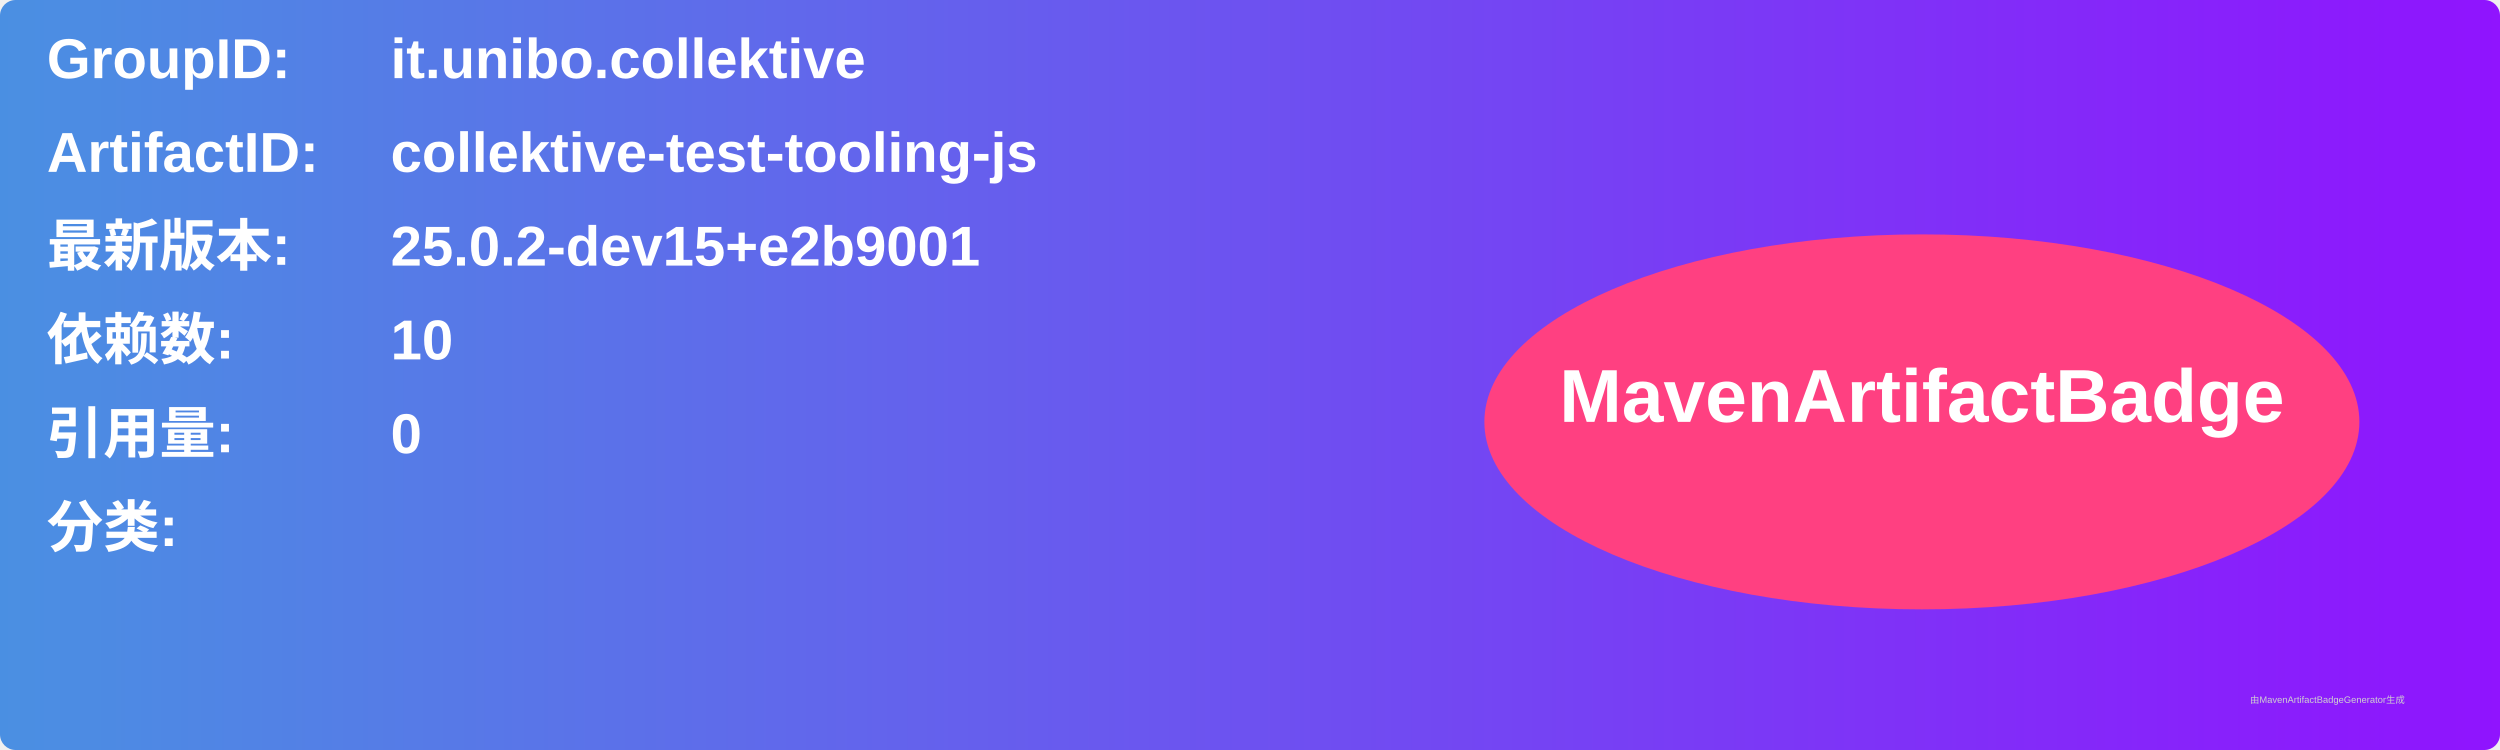
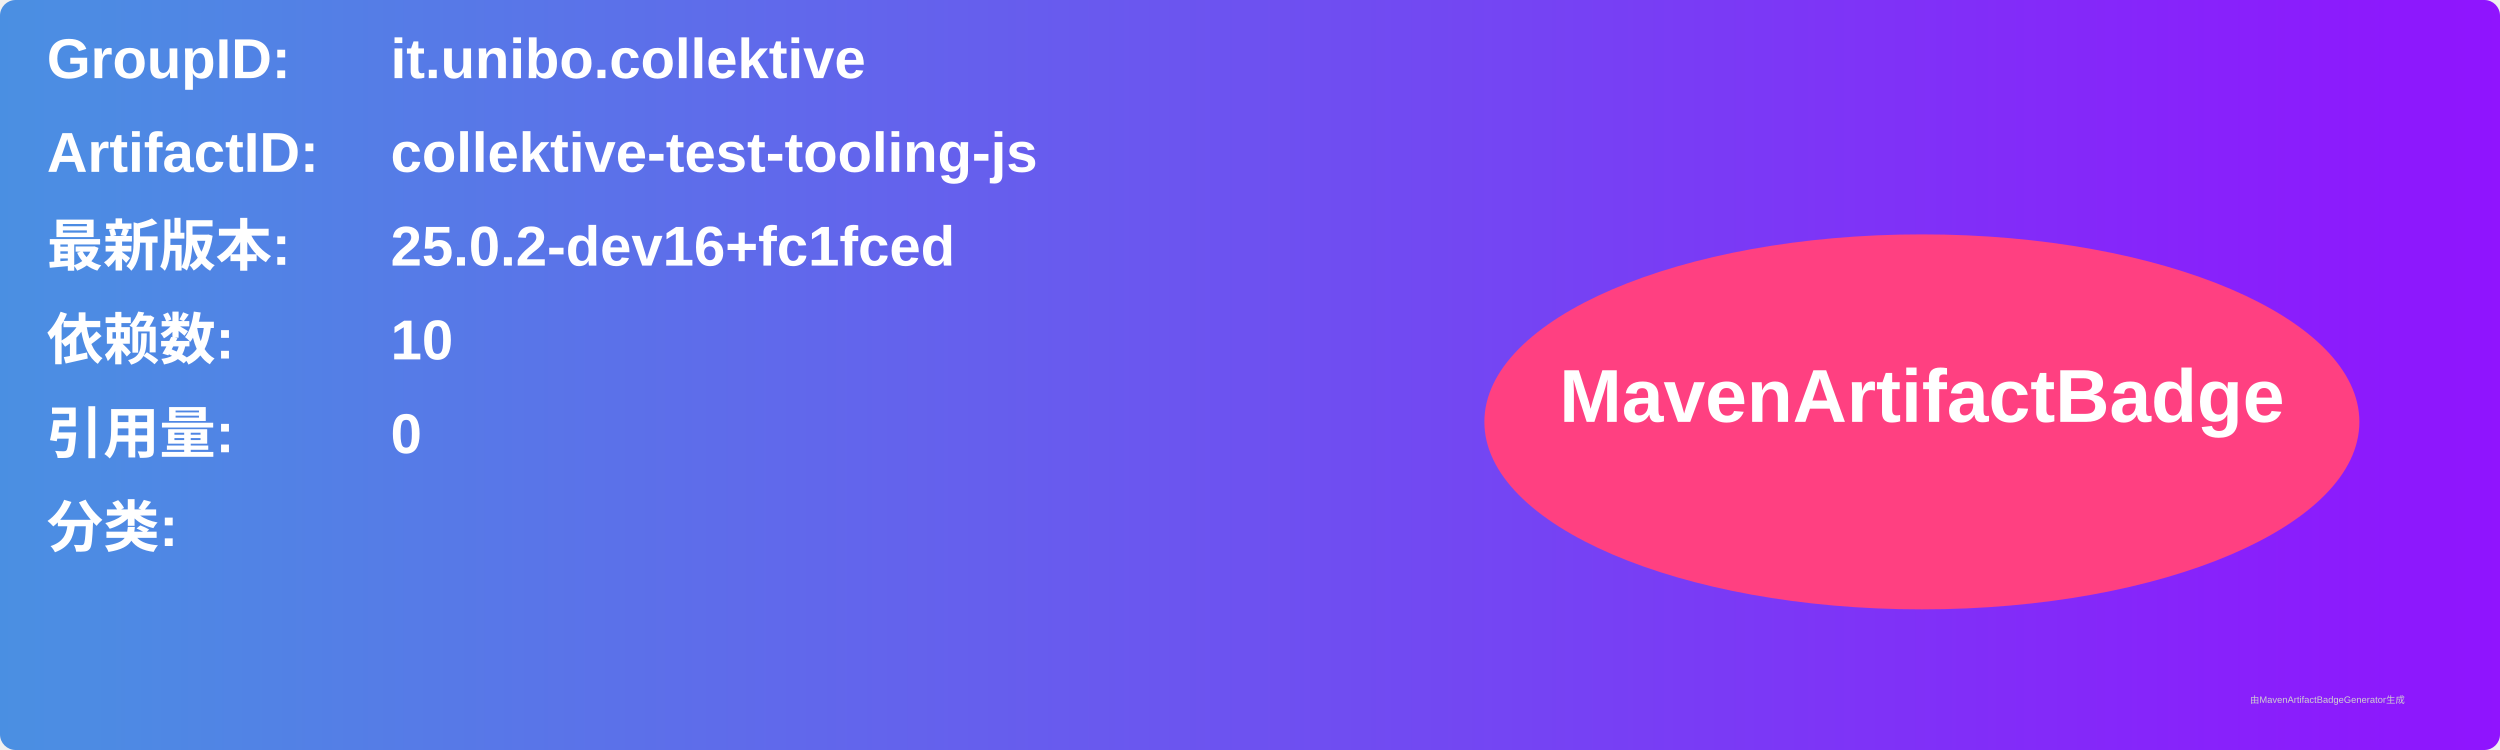
<svg xmlns="http://www.w3.org/2000/svg" width="800" height="240" viewBox="0 0 800 240">
  <linearGradient id="grad" x1="0%" y1="0%" x2="100%" y2="0%">
    <stop offset="0%" stop-color="#4a90e2" />
    <stop offset="100%" stop-color="#9013fe" />
  </linearGradient>
  <rect width="100%" height="100%" rx="5" ry="5" fill="url(#grad)" />
  <g transform="translate(15, 15)">
    <text x="0" y="10" font-family="Arial" font-size="18" fill="white" font-weight="bold" width="260">GroupID:</text>
    <text x="110" y="10" font-family="Arial" font-size="18" fill="white" font-weight="bold" width="460">it.unibo.collektive</text>
    <text x="0" y="40" font-family="Arial" font-size="18" fill="white" font-weight="bold" width="260">ArtifactID:</text>
    <text x="110" y="40" font-family="Arial" font-size="18" fill="white" font-weight="bold" width="460">collektive-test-tooling-js</text>
    <text x="0" y="70" font-family="Arial" font-size="18" fill="white" font-weight="bold">最新版本:</text>
    <text x="110" y="70" font-family="Arial" font-size="18" fill="white" font-weight="bold">
-       <tspan font-weight="bold">25.0.2-dev15+e2b9001</tspan>
+       <tspan font-weight="bold">25.0.2-dev16+fc1fced</tspan>
    </text>
    <text x="0" y="100" font-family="Arial" font-size="18" fill="white" font-weight="bold">依赖数: </text>
    <text x="110" y="100" font-family="Arial" font-size="18" fill="white">
      <tspan font-weight="bold">10</tspan>
    </text>
    <text x="0" y="130" font-family="Arial" font-size="18" fill="white" font-weight="bold">引用量: </text>
    <text x="110" y="130" font-family="Arial" font-size="18" fill="white">
      <tspan font-weight="bold">0</tspan>
    </text>
    <text x="0" y="160" font-family="Arial" font-size="18" fill="white" font-weight="bold">分类:</text>
    <text x="10" y="190" font-family="Arial" font-size="10" fill="white">
      <tspan font-weight="bold" />
    </text>
    <ellipse cx="600" cy="120" rx="140" ry="60" fill="#ff4081" />
    <text x="600" y="120" text-anchor="middle" font-family="Arial" font-size="24" fill="white" font-weight="bold">MavenArtifactBadge</text>
  </g>
  <text x="720" y="225" font-family="Arial" font-size="3" fill="#d0d0d0">由MavenArtifactBadgeGenerator生成</text>
</svg>
